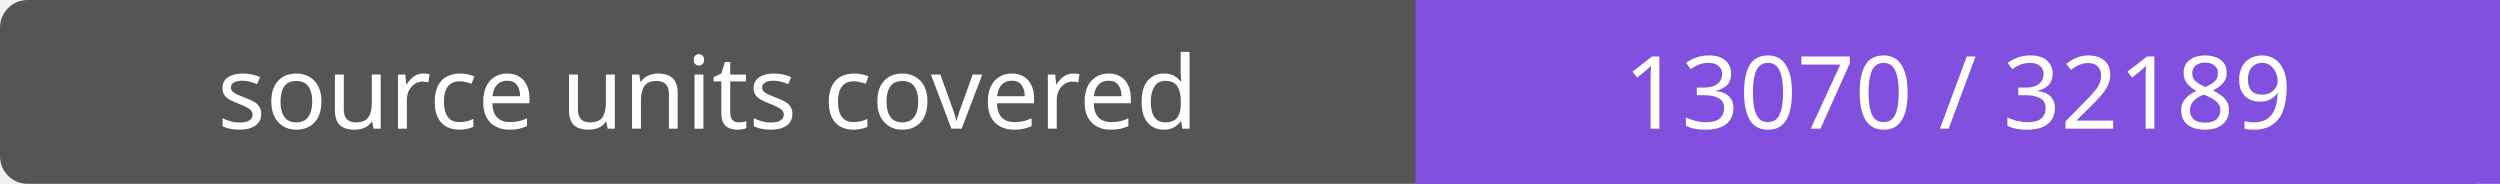
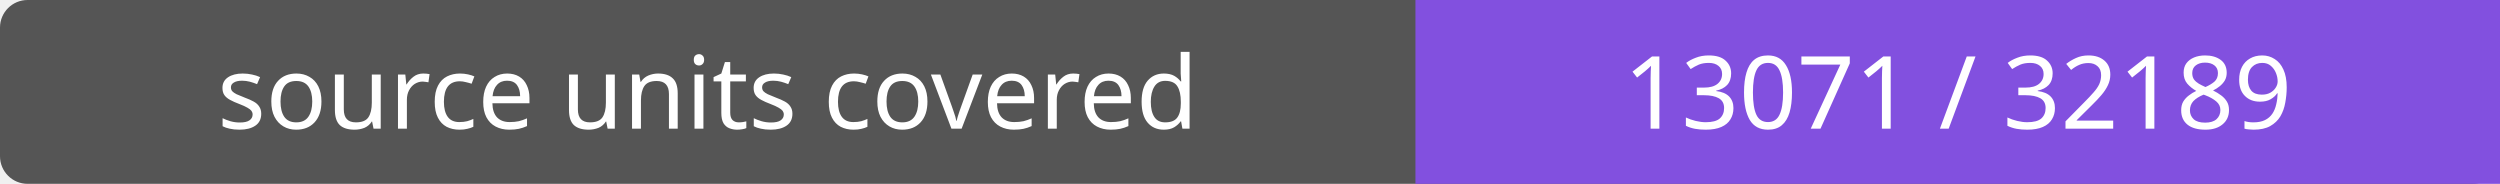
- <svg xmlns="http://www.w3.org/2000/svg" width="272" height="20" role="img" aria-label="source units covered: 13070 / 32189">
+ <svg xmlns="http://www.w3.org/2000/svg" width="272" height="20" role="img" aria-label="source units covered: 13071 / 32189">
  <rect width="272" height="20" rx="3" fill="#555" />
  <path fill="#8250df" d="M154 0h118v20H154z" />
  <g fill="#fff" text-anchor="middle" font-family="Verdana,sans-serif" font-size="11">
    <text x="77.0" y="14">source units covered</text>
-     <text x="213.0" y="14">13070 / 32189</text>
+     <text x="213.0" y="14">13071 / 32189</text>
  </g>
</svg>
